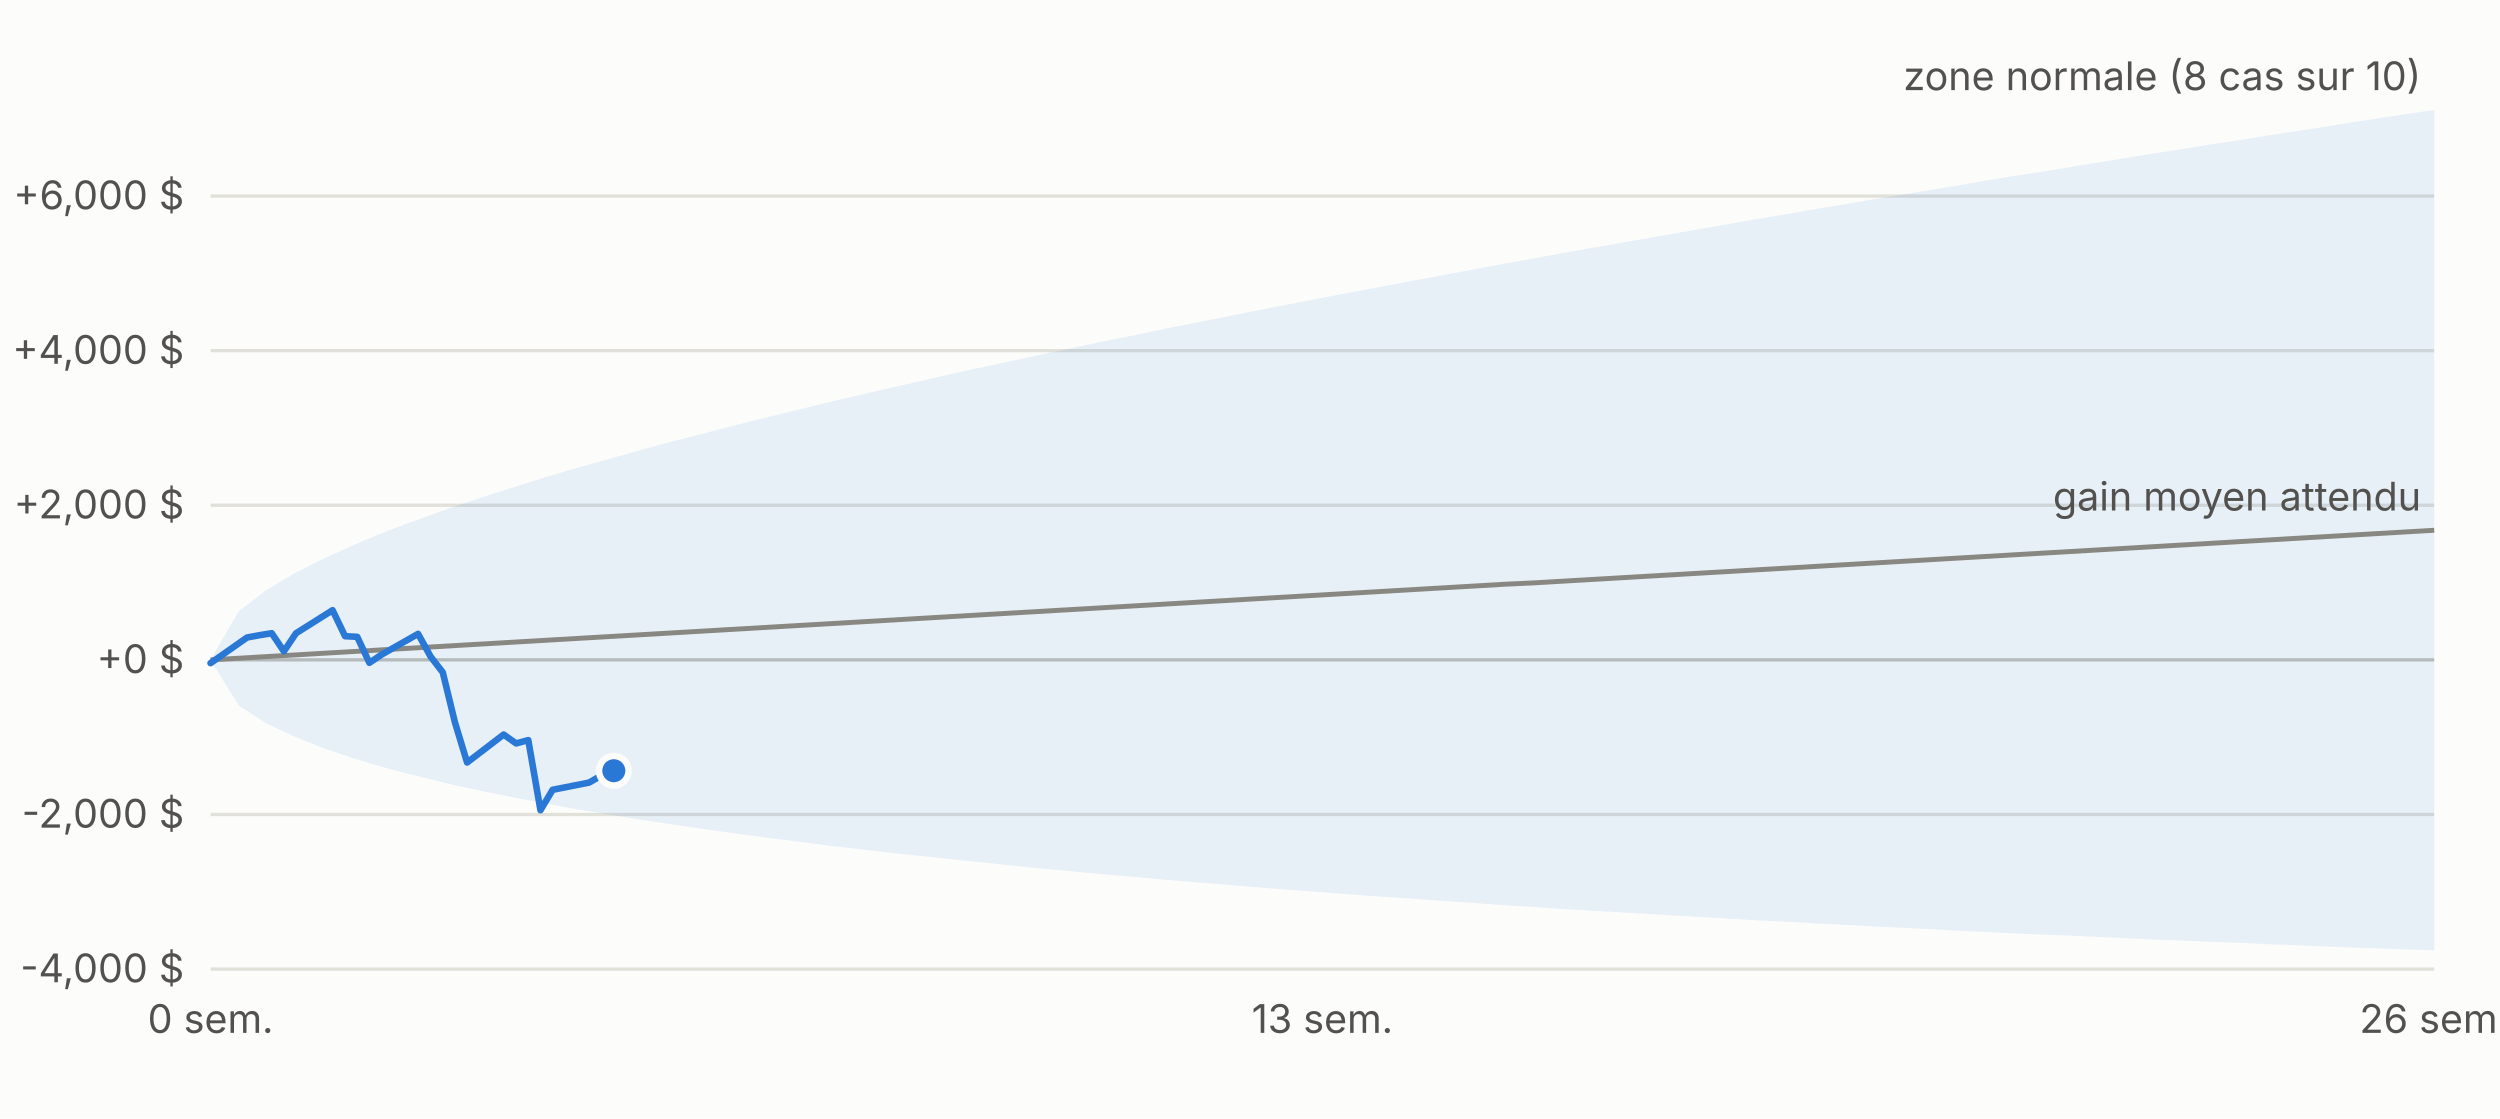
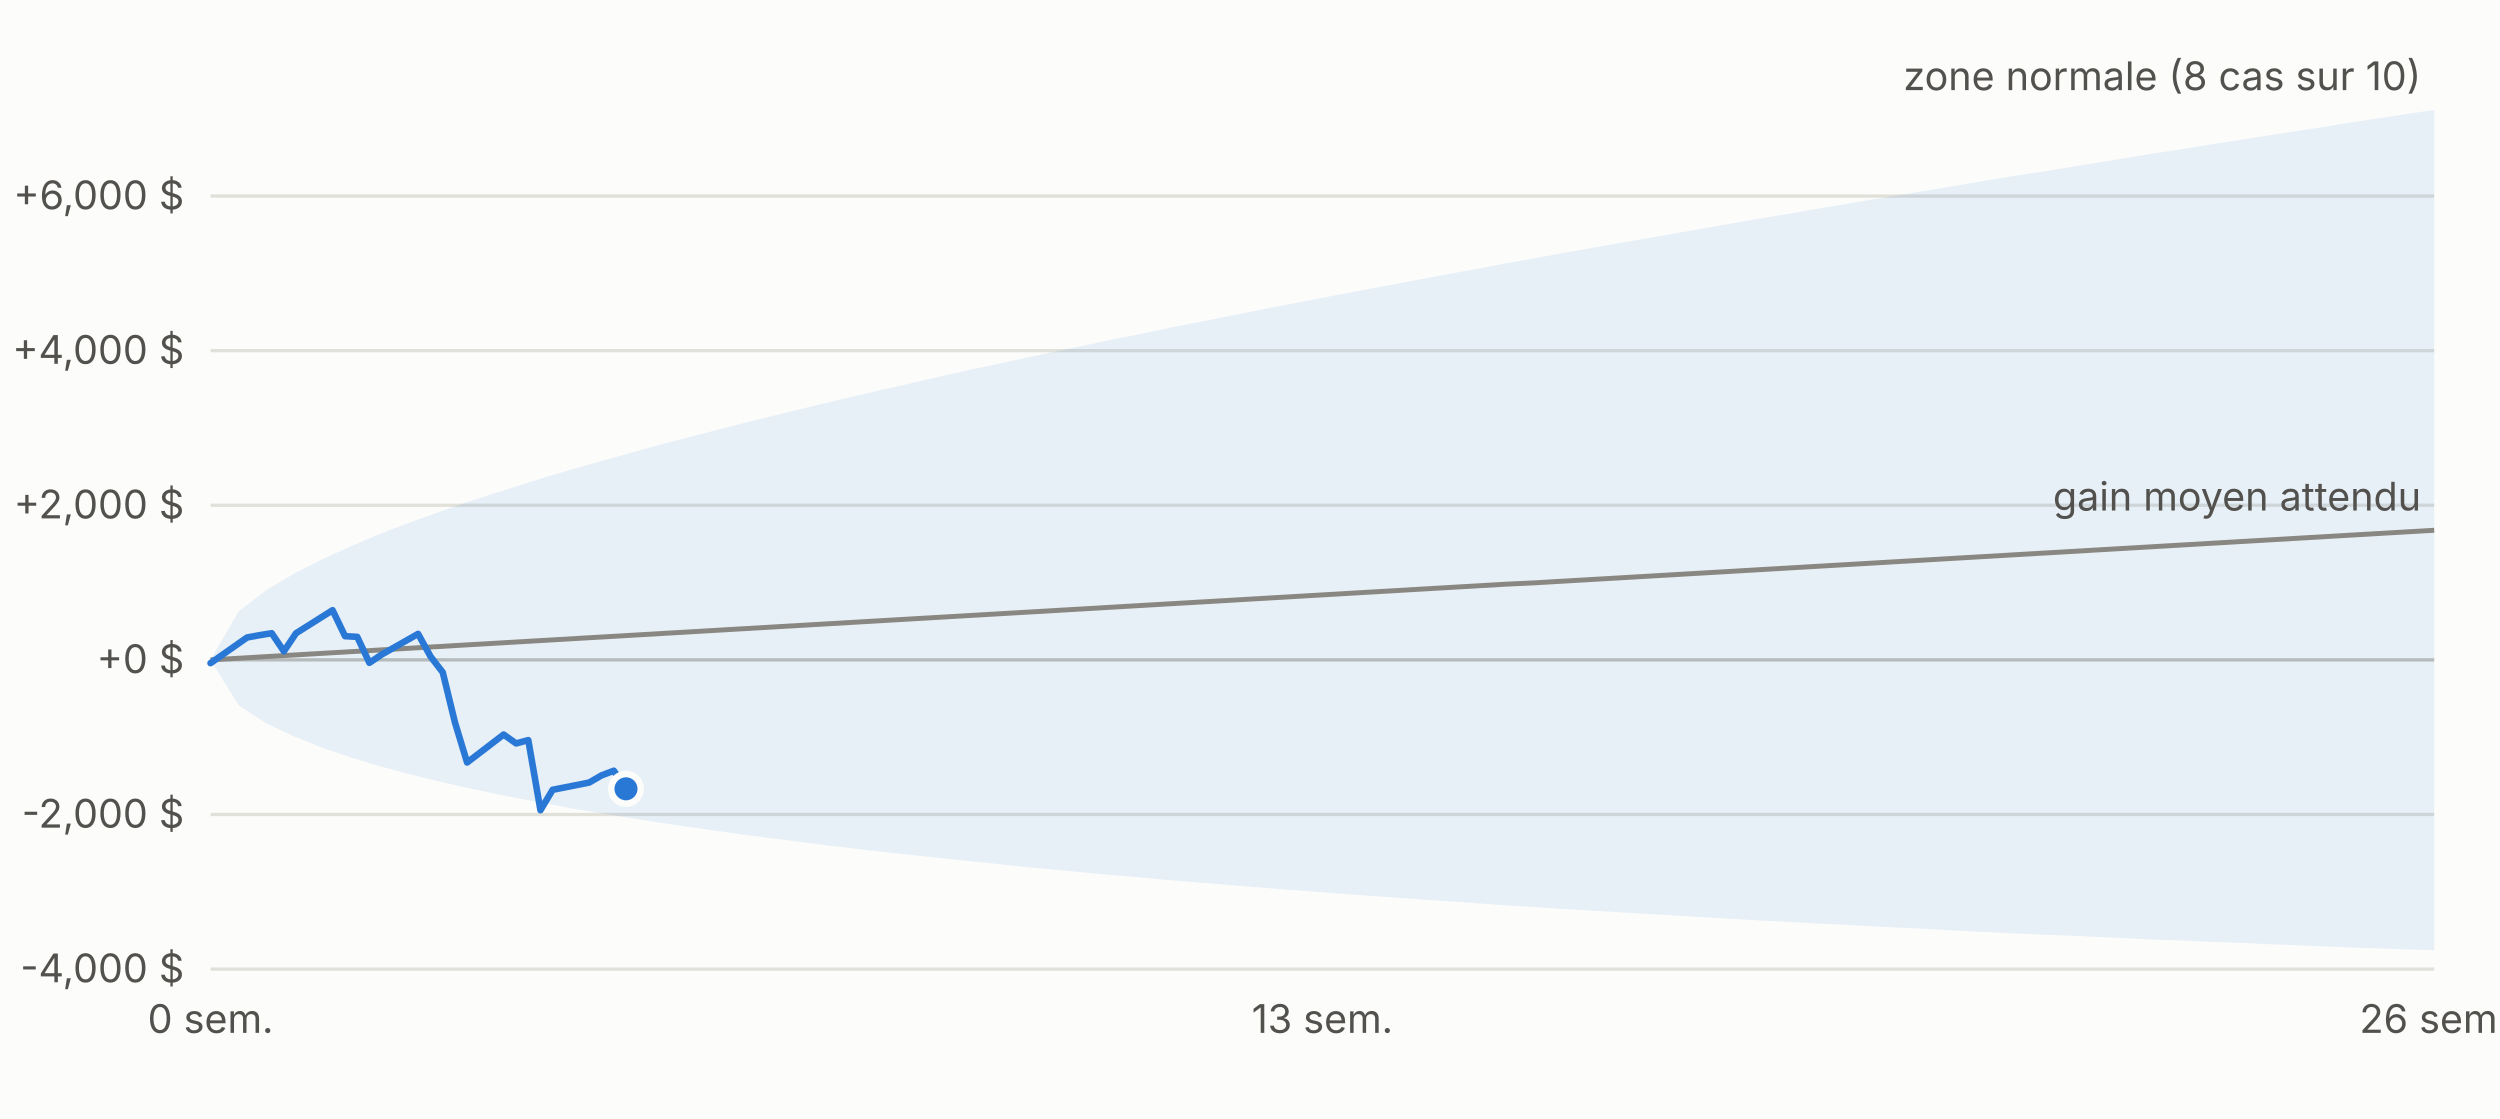
<svg xmlns="http://www.w3.org/2000/svg" viewBox="0 0 760 340" width="760" height="340" font-family="-apple-system,Segoe UI,sans-serif" font-size="12">
  <rect width="760" height="340" fill="#fcfcfb" />
  <line x1="64" x2="740" y1="294.6" y2="294.6" stroke="#e1e0d9" />
  <text x="56" y="298.6" text-anchor="end" fill="#52514e">-4,000 $</text>
  <line x1="64" x2="740" y1="247.6" y2="247.6" stroke="#e1e0d9" />
  <text x="56" y="251.6" text-anchor="end" fill="#52514e">-2,000 $</text>
  <line x1="64" x2="740" y1="200.6" y2="200.6" stroke="#c3c2b7" />
  <text x="56" y="204.6" text-anchor="end" fill="#52514e">+0 $</text>
  <line x1="64" x2="740" y1="153.6" y2="153.6" stroke="#e1e0d9" />
  <text x="56" y="157.6" text-anchor="end" fill="#52514e">+2,000 $</text>
  <line x1="64" x2="740" y1="106.6" y2="106.6" stroke="#e1e0d9" />
  <text x="56" y="110.6" text-anchor="end" fill="#52514e">+4,000 $</text>
  <line x1="64" x2="740" y1="59.6" y2="59.6" stroke="#e1e0d9" />
  <text x="56" y="63.6" text-anchor="end" fill="#52514e">+6,000 $</text>
  <text x="64.0" y="314" text-anchor="middle" fill="#52514e">0 sem.</text>
  <text x="402.0" y="314" text-anchor="middle" fill="#52514e">13 sem.</text>
  <text x="740.0" y="314" text-anchor="middle" fill="#52514e">26 sem.</text>
  <polygon points="64.0,200.6 72.6,185.8 81.1,179.3 89.7,174.2 98.2,169.9 106.8,166.0 115.3,162.4 123.9,159.1 132.5,156.0 141.0,153.0 149.6,150.2 158.1,147.5 166.7,144.8 175.2,142.3 183.8,139.9 192.4,137.5 200.9,135.1 209.5,132.9 218.0,130.7 226.6,128.5 235.1,126.4 243.7,124.3 252.3,122.2 260.8,120.2 269.4,118.2 277.9,116.3 286.5,114.3 295.0,112.4 303.6,110.6 312.2,108.7 320.7,106.9 329.3,105.1 337.8,103.3 346.4,101.6 354.9,99.8 363.5,98.1 372.1,96.4 380.6,94.7 389.2,93.0 397.7,91.4 406.3,89.7 414.8,88.1 423.4,86.5 431.9,84.9 440.5,83.3 449.1,81.7 457.6,80.1 466.2,78.6 474.7,77.0 483.3,75.5 491.8,74.0 500.4,72.5 509.0,71.0 517.5,69.5 526.1,68.0 534.6,66.5 543.2,65.1 551.7,63.6 560.3,62.2 568.9,60.7 577.4,59.3 586.0,57.9 594.5,56.5 603.1,55.0 611.6,53.6 620.2,52.3 628.8,50.9 637.3,49.5 645.9,48.1 654.4,46.7 663.0,45.4 671.5,44.0 680.1,42.7 688.7,41.3 697.2,40.0 705.8,38.7 714.3,37.3 722.9,36.0 731.4,34.7 740.0,33.4 740.0,288.9 731.4,288.6 722.9,288.3 714.3,288.0 705.8,287.7 697.2,287.3 688.7,287.0 680.1,286.6 671.5,286.3 663.0,285.9 654.4,285.6 645.9,285.2 637.3,284.8 628.8,284.4 620.2,284.1 611.6,283.7 603.1,283.3 594.5,282.9 586.0,282.4 577.4,282.0 568.9,281.6 560.3,281.1 551.7,280.7 543.2,280.2 534.6,279.8 526.1,279.3 517.5,278.8 509.0,278.3 500.4,277.8 491.8,277.3 483.3,276.8 474.7,276.3 466.2,275.7 457.6,275.2 449.1,274.6 440.5,274.0 431.9,273.4 423.4,272.8 414.8,272.2 406.3,271.6 397.7,270.9 389.2,270.3 380.6,269.6 372.1,268.9 363.5,268.2 354.9,267.5 346.4,266.7 337.8,266.0 329.3,265.2 320.7,264.4 312.2,263.6 303.6,262.7 295.0,261.8 286.5,260.9 277.9,260.0 269.4,259.1 260.8,258.1 252.3,257.1 243.7,256.0 235.1,254.9 226.6,253.8 218.0,252.6 209.5,251.4 200.9,250.1 192.4,248.8 183.8,247.4 175.2,246.0 166.7,244.4 158.1,242.8 149.6,241.1 141.0,239.3 132.5,237.3 123.9,235.2 115.3,232.9 106.8,230.3 98.2,227.4 89.7,224.0 81.1,220.0 72.6,214.5 64.0,200.6" fill="#2a78d6" fill-opacity="0.10" />
  <polyline fill="none" stroke="#898781" stroke-width="1.5" points="64.0,200.6 72.6,200.1 81.1,199.6 89.7,199.1 98.2,198.6 106.8,198.1 115.3,197.6 123.9,197.1 132.5,196.6 141.0,196.1 149.6,195.6 158.1,195.1 166.7,194.6 175.2,194.1 183.8,193.6 192.4,193.1 200.9,192.6 209.5,192.1 218.0,191.6 226.6,191.1 235.1,190.6 243.7,190.1 252.3,189.6 260.8,189.1 269.4,188.6 277.9,188.1 286.5,187.6 295.0,187.1 303.6,186.6 312.2,186.1 320.7,185.6 329.3,185.1 337.8,184.6 346.4,184.1 354.9,183.6 363.5,183.1 372.1,182.6 380.6,182.1 389.2,181.6 397.7,181.1 406.3,180.6 414.8,180.1 423.4,179.6 431.9,179.1 440.5,178.6 449.1,178.1 457.6,177.6 466.2,177.2 474.7,176.7 483.3,176.2 491.8,175.7 500.4,175.2 509.0,174.7 517.5,174.2 526.1,173.7 534.6,173.2 543.2,172.7 551.7,172.2 560.3,171.7 568.9,171.2 577.4,170.7 586.0,170.2 594.5,169.7 603.1,169.2 611.6,168.7 620.2,168.2 628.8,167.7 637.3,167.2 645.9,166.7 654.4,166.2 663.0,165.7 671.5,165.2 680.1,164.7 688.7,164.2 697.2,163.7 705.8,163.2 714.3,162.7 722.9,162.2 731.4,161.7 740.0,161.2" />
-   <polyline fill="none" stroke="#2a78d6" stroke-width="2" stroke-linejoin="round" stroke-linecap="round" points="64.0,201.6 75.1,193.8 78.9,193.1 82.6,192.5 86.3,198.0 90.0,192.5 101.1,185.5 104.9,193.4 108.6,193.6 112.3,201.5 116.0,199.0 127.1,192.7 130.9,199.6 134.6,204.4 138.3,219.6 142.0,231.8 153.1,223.3 156.9,226.0 160.6,225.0 164.3,246.3 168.0,240.1 179.1,237.9 182.9,235.7 186.6,234.3" />
-   <circle cx="186.6" cy="234.3" r="4.5" fill="#2a78d6" stroke="#fcfcfb" stroke-width="2" />
+   <polyline fill="none" stroke="#2a78d6" stroke-width="2" stroke-linejoin="round" stroke-linecap="round" points="64.0,201.6 75.1,193.8 78.9,193.1 82.6,192.5 86.3,198.0 90.0,192.5 101.1,185.5 104.9,193.4 108.6,193.6 112.3,201.5 116.0,199.0 127.1,192.7 130.9,199.6 134.6,204.4 138.3,219.6 142.0,231.8 153.1,223.3 156.9,226.0 160.6,225.0 164.3,246.3 168.0,240.1 179.1,237.9 182.9,235.7 186.6,234.3 190.3,239.8" />
+   <circle cx="190.3" cy="239.8" r="4.5" fill="#2a78d6" stroke="#fcfcfb" stroke-width="2" />
  <text x="736.0" y="27.4" text-anchor="end" fill="#52514e">zone normale (8 cas sur 10)</text>
  <text x="736.0" y="155.2" text-anchor="end" fill="#52514e">gain moyen attendu</text>
</svg>
